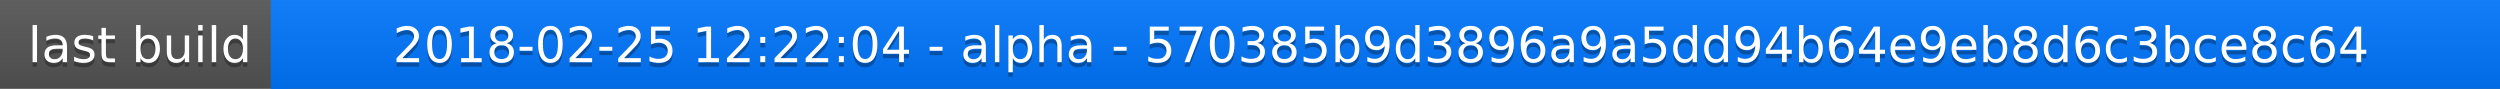
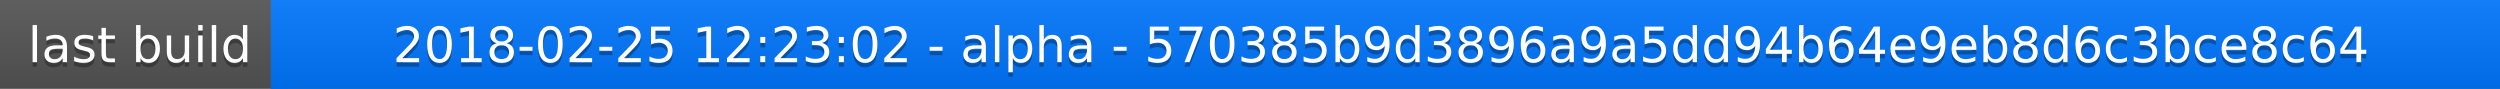
<svg xmlns="http://www.w3.org/2000/svg" width="563" height="20">
  <linearGradient id="a" x2="0" y2="100%">
    <stop offset="0" stop-color="#bbb" stop-opacity=".1" />
    <stop offset="1" stop-opacity=".1" />
  </linearGradient>
  <rect rx="0" width="563" height="20" fill="#555" />
  <rect rx="0" x="61" width="502" height="20" fill="#07f" />
  <path fill="#07f" d="M61 0h4v20h-4z" />
  <rect rx="0" width="563" height="20" fill="url(#a)" />
  <g fill="#fff" text-anchor="middle" font-family="DejaVu Sans,Verdana,Geneva,sans-serif" font-size="11">
    <text x="31.5" y="15" fill="#010101" fill-opacity=".3">last build</text>
    <text x="31.5" y="14">last build</text>
-     <text x="311" y="15" fill="#010101" fill-opacity=".3">2018-02-25 12:22:04 - alpha - 570385b9d3896a9a5dd94b64e9eb8d6c3bce8c64</text>
-     <text x="311" y="14">2018-02-25 12:22:04 - alpha - 570385b9d3896a9a5dd94b64e9eb8d6c3bce8c64</text>
+     <text x="311" y="15" fill="#010101" fill-opacity=".3">2018-02-25 12:23:02 - alpha - 570385b9d3896a9a5dd94b64e9eb8d6c3bce8c64</text>
+     <text x="311" y="14">2018-02-25 12:23:02 - alpha - 570385b9d3896a9a5dd94b64e9eb8d6c3bce8c64</text>
  </g>
</svg>
